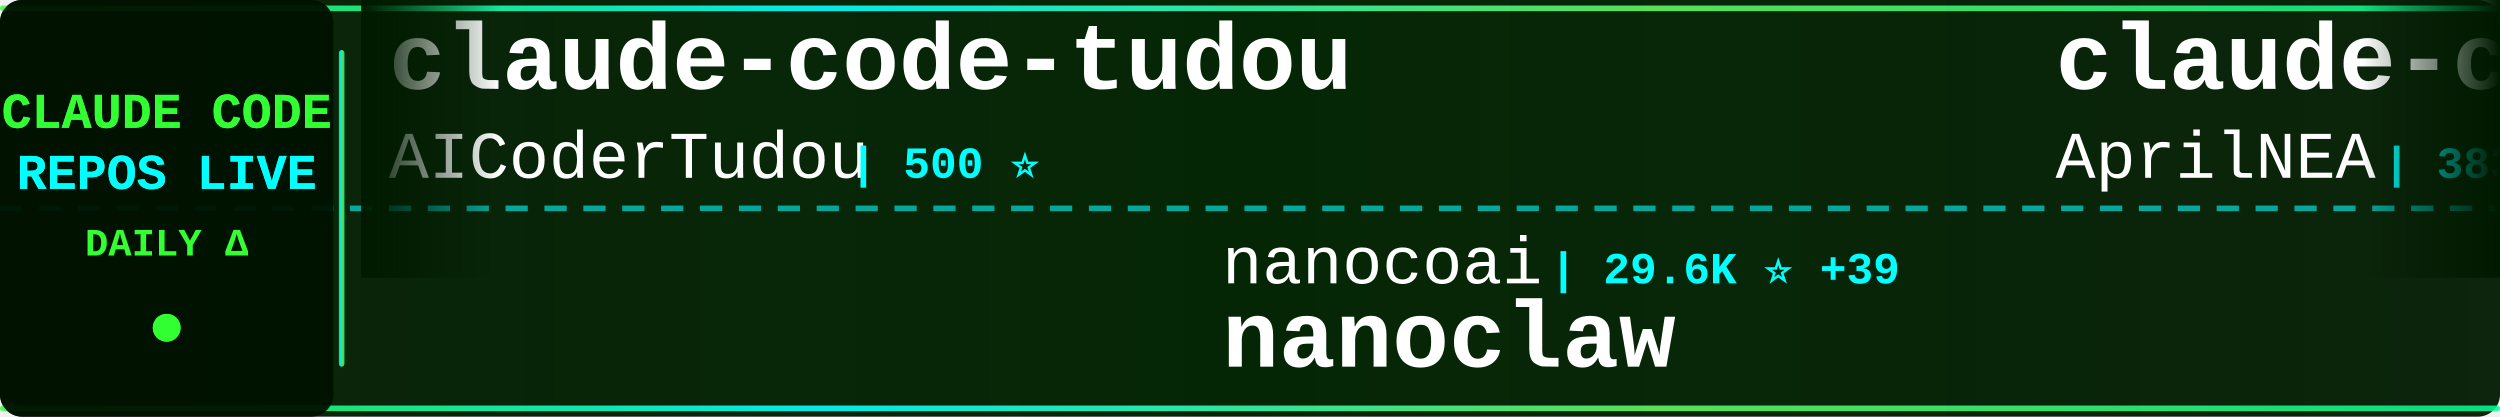
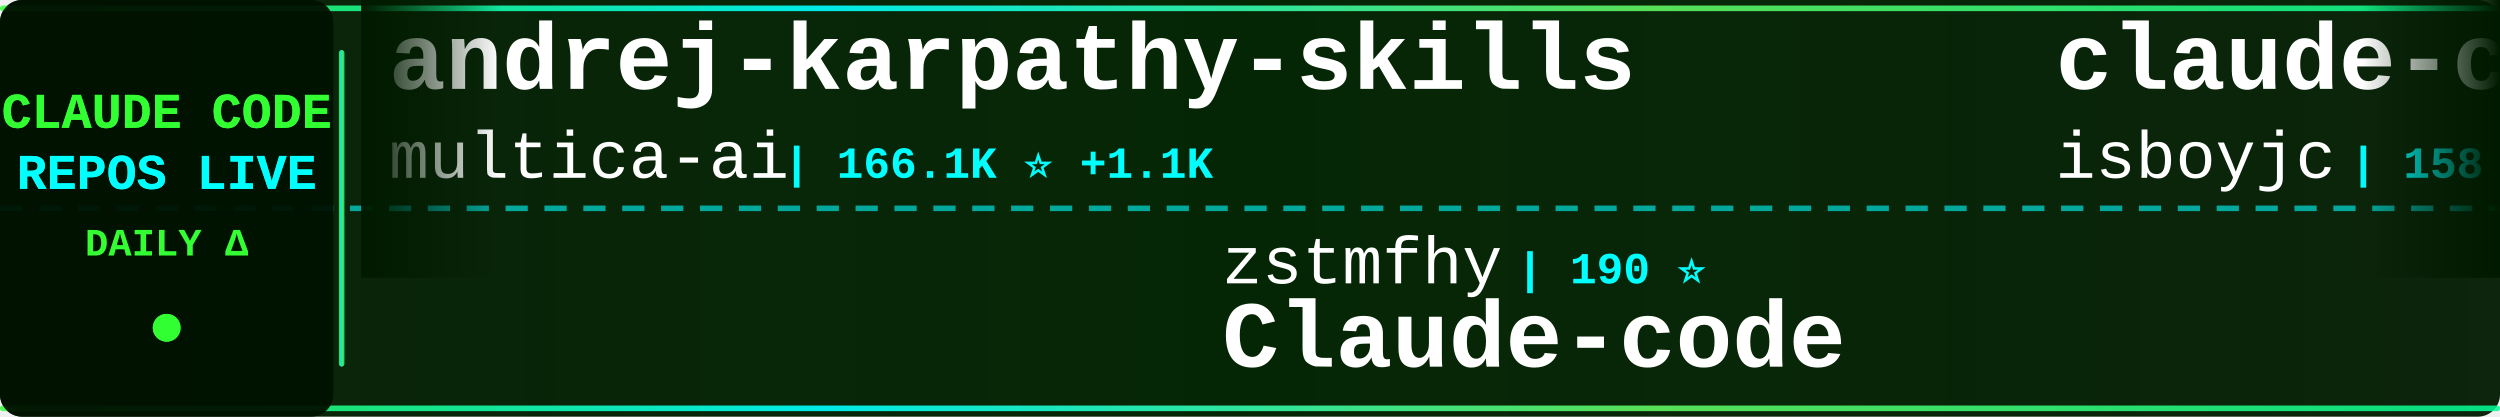
<svg xmlns="http://www.w3.org/2000/svg" width="900" height="150">
  <defs>
    <linearGradient id="tickerBg" x1="0%" y1="0%" x2="100%" y2="0%">
      <stop offset="0%" style="stop-color:#001a00;stop-opacity:0.95" />
      <stop offset="50%" style="stop-color:#002200;stop-opacity:0.98" />
      <stop offset="100%" style="stop-color:#001a00;stop-opacity:0.95" />
    </linearGradient>
    <linearGradient id="borderGrad" x1="0%" y1="0%" x2="100%" y2="0%">
      <stop offset="0%" style="stop-color:#33ff33;stop-opacity:0.85">
        <animate attributeName="stop-opacity" values="0.85;1;0.85" dur="2s" repeatCount="indefinite" />
      </stop>
      <stop offset="33%" style="stop-color:#00ffff;stop-opacity:0.9">
        <animate attributeName="stop-opacity" values="0.9;1;0.9" dur="2.2s" repeatCount="indefinite" />
      </stop>
      <stop offset="66%" style="stop-color:#66ff66;stop-opacity:0.85">
        <animate attributeName="stop-opacity" values="0.85;1;0.85" dur="1.8s" repeatCount="indefinite" />
      </stop>
      <stop offset="100%" style="stop-color:#00ff99;stop-opacity:0.85">
        <animate attributeName="stop-opacity" values="0.85;1;0.85" dur="2s" repeatCount="indefinite" />
      </stop>
    </linearGradient>
    <filter id="textGlow">
      <feGaussianBlur stdDeviation="0.1" result="coloredBlur" />
      <feMerge>
        <feMergeNode in="coloredBlur" />
        <feMergeNode in="SourceGraphic" />
      </feMerge>
    </filter>
    <filter id="metricGlow">
      <feGaussianBlur stdDeviation="0.2" result="coloredBlur" />
      <feMerge>
        <feMergeNode in="coloredBlur" />
        <feMergeNode in="SourceGraphic" />
      </feMerge>
    </filter>
    <linearGradient id="leftFade" x1="0%" y1="0%" x2="100%" y2="0%">
      <stop offset="0%" style="stop-color:#001a00;stop-opacity:1" />
      <stop offset="100%" style="stop-color:#001a00;stop-opacity:0" />
    </linearGradient>
    <linearGradient id="rightFade" x1="0%" y1="0%" x2="100%" y2="0%">
      <stop offset="0%" style="stop-color:#001a00;stop-opacity:0" />
      <stop offset="100%" style="stop-color:#001a00;stop-opacity:1" />
    </linearGradient>
  </defs>
  <rect width="900" height="150" fill="url(#tickerBg)" rx="8" />
  <rect x="0" y="2" width="900" height="2" fill="url(#borderGrad)" rx="1" />
  <rect x="0" y="146" width="900" height="2" fill="url(#borderGrad)" rx="1" />
  <line x1="0" y1="75" x2="900" y2="75" stroke="#00ffff" stroke-width="2" stroke-dasharray="8 6" opacity="0.6" />
  <rect x="0" y="0" width="120" height="150" fill="#001100" opacity="0.95" rx="8" />
  <text x="60" y="46" font-family="'Courier New', monospace" font-size="18" font-weight="bold" fill="#33ff33" text-anchor="middle" filter="url(#textGlow)">
    CLAUDE CODE
  </text>
  <text x="60" y="68" font-family="'Courier New', monospace" font-size="18" font-weight="bold" fill="#00ffff" text-anchor="middle" filter="url(#textGlow)">
    REPOS LIVE
  </text>
  <text x="60" y="92" font-family="'Courier New', monospace" font-size="14" font-weight="bold" fill="#33ff33" text-anchor="middle">
    DAILY Δ
  </text>
  <circle cx="60" cy="118" r="5" fill="#33ff33" filter="url(#metricGlow)">
    <animate attributeName="r" values="4;6;4" dur="1.5s" repeatCount="indefinite" />
    <animate attributeName="opacity" values="0.6;1;0.6" dur="1.5s" repeatCount="indefinite" />
  </circle>
  <rect x="122" y="18" width="2" height="114" fill="url(#borderGrad)" rx="1" />
  <clipPath id="tickerClip">
    <rect x="130" y="0" width="770" height="150" />
  </clipPath>
  <g clip-path="url(#tickerClip)">
    <g id="tickerItems">
      <animateTransform attributeName="transform" attributeType="XML" type="translate" from="0 0" to="-3000 0" dur="54s" repeatCount="indefinite" />
      <g transform="translate(0, 0)">
-         <text x="140" y="32" font-family="'Courier New', monospace" font-size="34" font-weight="bold" fill="#ffffff">claude-code-tudou</text>
-         <text x="140" y="64" font-family="'Courier New', monospace" font-size="24" font-weight="normal" fill="#ffffff" opacity="1.0">AICoderTudou</text>
-         <text x="306" y="64" font-family="'Courier New', monospace" font-size="16" font-weight="bold" fill="#00ffff"> | 500 ⭐</text>
+         <text x="140" y="32" font-family="'Courier New', monospace" font-size="34" font-weight="bold" fill="#ffffff">andrej-karpathy-skills</text>
+         <text x="140" y="64" font-family="'Courier New', monospace" font-size="24" font-weight="normal" fill="#ffffff" opacity="1.0">multica-ai</text>
+         <text x="282" y="64" font-family="'Courier New', monospace" font-size="16" font-weight="bold" fill="#00ffff"> | 166.1K ⭐ +1.1K</text>
      </g>
      <g transform="translate(300, 0)">
-         <text x="140" y="102" font-family="'Courier New', monospace" font-size="24" font-weight="normal" fill="#ffffff" opacity="1.0">nanocoai</text>
-         <text x="258" y="102" font-family="'Courier New', monospace" font-size="16" font-weight="bold" fill="#00ffff"> | 29.6K ⭐ +39</text>
-         <text x="140" y="132" font-family="'Courier New', monospace" font-size="34" font-weight="bold" fill="#ffffff">nanoclaw</text>
+         <text x="140" y="102" font-family="'Courier New', monospace" font-size="24" font-weight="normal" fill="#ffffff" opacity="1.0">zstmfhy</text>
+         <text x="246" y="102" font-family="'Courier New', monospace" font-size="16" font-weight="bold" fill="#00ffff"> | 190 ⭐</text>
+         <text x="140" y="132" font-family="'Courier New', monospace" font-size="34" font-weight="bold" fill="#ffffff">Claude-code</text>
      </g>
      <g transform="translate(600, 0)">
-         <text x="140" y="32" font-family="'Courier New', monospace" font-size="34" font-weight="bold" fill="#ffffff">claude-code-source</text>
-         <text x="140" y="64" font-family="'Courier New', monospace" font-size="24" font-weight="normal" fill="#ffffff" opacity="1.0">AprilNEA</text>
-         <text x="258" y="64" font-family="'Courier New', monospace" font-size="16" font-weight="bold" fill="#00ffff"> | 383 ⭐</text>
+         <text x="140" y="32" font-family="'Courier New', monospace" font-size="34" font-weight="bold" fill="#ffffff">claude-code</text>
+         <text x="140" y="64" font-family="'Courier New', monospace" font-size="24" font-weight="normal" fill="#ffffff" opacity="1.0">isboyjc</text>
+         <text x="246" y="64" font-family="'Courier New', monospace" font-size="16" font-weight="bold" fill="#00ffff"> | 158 ⭐ +1</text>
      </g>
      <g transform="translate(900, 0)">
-         <text x="140" y="102" font-family="'Courier New', monospace" font-size="24" font-weight="normal" fill="#ffffff" opacity="1.0">Cranot</text>
-         <text x="234" y="102" font-family="'Courier New', monospace" font-size="16" font-weight="bold" fill="#00ffff"> | 2.8K ⭐ +3</text>
-         <text x="140" y="132" font-family="'Courier New', monospace" font-size="34" font-weight="bold" fill="#ffffff">claude-code-guide</text>
+         <text x="140" y="102" font-family="'Courier New', monospace" font-size="24" font-weight="normal" fill="#ffffff" opacity="1.0">Hyper66666</text>
+         <text x="282" y="102" font-family="'Courier New', monospace" font-size="16" font-weight="bold" fill="#00ffff"> | 215 ⭐</text>
+         <text x="140" y="132" font-family="'Courier New', monospace" font-size="34" font-weight="bold" fill="#ffffff">claude-code-sourcemap</text>
      </g>
      <g transform="translate(1200, 0)">
-         <text x="140" y="32" font-family="'Courier New', monospace" font-size="34" font-weight="bold" fill="#ffffff">Auto-claude-code-researc...</text>
-         <text x="140" y="64" font-family="'Courier New', monospace" font-size="24" font-weight="normal" fill="#ffffff" opacity="1.0">wanshuiyin</text>
-         <text x="282" y="64" font-family="'Courier New', monospace" font-size="16" font-weight="bold" fill="#00ffff"> | 11.2K ⭐ +66</text>
+         <text x="140" y="32" font-family="'Courier New', monospace" font-size="34" font-weight="bold" fill="#ffffff">CLIProxyAPI</text>
+         <text x="140" y="64" font-family="'Courier New', monospace" font-size="24" font-weight="normal" fill="#ffffff" opacity="1.0">router-for-me</text>
+         <text x="318" y="64" font-family="'Courier New', monospace" font-size="16" font-weight="bold" fill="#00ffff"> | 35.8K ⭐ +148</text>
      </g>
      <g transform="translate(1500, 0)">
-         <text x="140" y="102" font-family="'Courier New', monospace" font-size="24" font-weight="normal" fill="#ffffff" opacity="1.0">codeaashu</text>
-         <text x="270" y="102" font-family="'Courier New', monospace" font-size="16" font-weight="bold" fill="#00ffff"> | 2.8K ⭐ +12</text>
-         <text x="140" y="132" font-family="'Courier New', monospace" font-size="34" font-weight="bold" fill="#ffffff">claude-code</text>
+         <text x="140" y="102" font-family="'Courier New', monospace" font-size="24" font-weight="normal" fill="#ffffff" opacity="1.0">pengchengneo</text>
+         <text x="306" y="102" font-family="'Courier New', monospace" font-size="16" font-weight="bold" fill="#00ffff"> | 1.4K ⭐ +3</text>
+         <text x="140" y="132" font-family="'Courier New', monospace" font-size="34" font-weight="bold" fill="#ffffff">Claude-Code</text>
      </g>
      <g transform="translate(1800, 0)">
-         <text x="140" y="32" font-family="'Courier New', monospace" font-size="34" font-weight="bold" fill="#ffffff">claude-code-hooks-master...</text>
-         <text x="140" y="64" font-family="'Courier New', monospace" font-size="24" font-weight="normal" fill="#ffffff" opacity="1.0">disler</text>
-         <text x="234" y="64" font-family="'Courier New', monospace" font-size="16" font-weight="bold" fill="#00ffff"> | 3.7K ⭐ +4</text>
+         <text x="140" y="32" font-family="'Courier New', monospace" font-size="34" font-weight="bold" fill="#ffffff">claude-code-sourcemap</text>
+         <text x="140" y="64" font-family="'Courier New', monospace" font-size="24" font-weight="normal" fill="#ffffff" opacity="1.0">ChinaSiro</text>
+         <text x="270" y="64" font-family="'Courier New', monospace" font-size="16" font-weight="bold" fill="#00ffff"> | 9.3K ⭐ +5</text>
      </g>
      <g transform="translate(2100, 0)">
-         <text x="140" y="102" font-family="'Courier New', monospace" font-size="24" font-weight="normal" fill="#ffffff" opacity="1.0">rohitg00</text>
-         <text x="258" y="102" font-family="'Courier New', monospace" font-size="16" font-weight="bold" fill="#00ffff"> | 1.9K ⭐ +11</text>
-         <text x="140" y="132" font-family="'Courier New', monospace" font-size="34" font-weight="bold" fill="#ffffff">awesome-claude-code-tool...</text>
+         <text x="140" y="102" font-family="'Courier New', monospace" font-size="24" font-weight="normal" fill="#ffffff" opacity="1.0">shanraisshan</text>
+         <text x="306" y="102" font-family="'Courier New', monospace" font-size="16" font-weight="bold" fill="#00ffff"> | 56.1K ⭐ +186</text>
+         <text x="140" y="132" font-family="'Courier New', monospace" font-size="34" font-weight="bold" fill="#ffffff">claude-code-best-practic...</text>
      </g>
      <g transform="translate(2400, 0)">
-         <text x="140" y="32" font-family="'Courier New', monospace" font-size="34" font-weight="bold" fill="#ffffff">awesome-claude-code-suba...</text>
-         <text x="140" y="64" font-family="'Courier New', monospace" font-size="24" font-weight="normal" fill="#ffffff" opacity="1.0">VoltAgent</text>
-         <text x="270" y="64" font-family="'Courier New', monospace" font-size="16" font-weight="bold" fill="#00ffff"> | 21.1K ⭐ +61</text>
+         <text x="140" y="32" font-family="'Courier New', monospace" font-size="34" font-weight="bold" fill="#ffffff">claude-code</text>
+         <text x="140" y="64" font-family="'Courier New', monospace" font-size="24" font-weight="normal" fill="#ffffff" opacity="1.0">lowcortisolprogrammer</text>
+         <text x="414" y="64" font-family="'Courier New', monospace" font-size="16" font-weight="bold" fill="#00ffff"> | 172 ⭐</text>
      </g>
      <g transform="translate(2700, 0)">
-         <text x="140" y="102" font-family="'Courier New', monospace" font-size="24" font-weight="normal" fill="#ffffff" opacity="1.0">KPR111</text>
-         <text x="234" y="102" font-family="'Courier New', monospace" font-size="16" font-weight="bold" fill="#00ffff"> | 18 ⭐</text>
-         <text x="140" y="132" font-family="'Courier New', monospace" font-size="34" font-weight="bold" fill="#ffffff">Claude-Code</text>
+         <text x="140" y="102" font-family="'Courier New', monospace" font-size="24" font-weight="normal" fill="#ffffff" opacity="1.0">wanshuiyin</text>
+         <text x="282" y="102" font-family="'Courier New', monospace" font-size="16" font-weight="bold" fill="#00ffff"> | 11.2K ⭐ +60</text>
+         <text x="140" y="132" font-family="'Courier New', monospace" font-size="34" font-weight="bold" fill="#ffffff">Auto-claude-code-researc...</text>
      </g>
      <g transform="translate(3000, 0)">
-         <text x="140" y="32" font-family="'Courier New', monospace" font-size="34" font-weight="bold" fill="#ffffff">claude-code-tudou</text>
-         <text x="140" y="64" font-family="'Courier New', monospace" font-size="24" font-weight="normal" fill="#ffffff" opacity="1.0">AICoderTudou</text>
-         <text x="306" y="64" font-family="'Courier New', monospace" font-size="16" font-weight="bold" fill="#00ffff"> | 500 ⭐</text>
+         <text x="140" y="32" font-family="'Courier New', monospace" font-size="34" font-weight="bold" fill="#ffffff">andrej-karpathy-skills</text>
+         <text x="140" y="64" font-family="'Courier New', monospace" font-size="24" font-weight="normal" fill="#ffffff" opacity="1.0">multica-ai</text>
+         <text x="282" y="64" font-family="'Courier New', monospace" font-size="16" font-weight="bold" fill="#00ffff"> | 166.1K ⭐ +1.1K</text>
      </g>
      <g transform="translate(3300, 0)">
-         <text x="140" y="102" font-family="'Courier New', monospace" font-size="24" font-weight="normal" fill="#ffffff" opacity="1.0">nanocoai</text>
-         <text x="258" y="102" font-family="'Courier New', monospace" font-size="16" font-weight="bold" fill="#00ffff"> | 29.6K ⭐ +39</text>
-         <text x="140" y="132" font-family="'Courier New', monospace" font-size="34" font-weight="bold" fill="#ffffff">nanoclaw</text>
+         <text x="140" y="102" font-family="'Courier New', monospace" font-size="24" font-weight="normal" fill="#ffffff" opacity="1.0">zstmfhy</text>
+         <text x="246" y="102" font-family="'Courier New', monospace" font-size="16" font-weight="bold" fill="#00ffff"> | 190 ⭐</text>
+         <text x="140" y="132" font-family="'Courier New', monospace" font-size="34" font-weight="bold" fill="#ffffff">Claude-code</text>
      </g>
      <g transform="translate(3600, 0)">
-         <text x="140" y="32" font-family="'Courier New', monospace" font-size="34" font-weight="bold" fill="#ffffff">claude-code-source</text>
-         <text x="140" y="64" font-family="'Courier New', monospace" font-size="24" font-weight="normal" fill="#ffffff" opacity="1.0">AprilNEA</text>
-         <text x="258" y="64" font-family="'Courier New', monospace" font-size="16" font-weight="bold" fill="#00ffff"> | 383 ⭐</text>
+         <text x="140" y="32" font-family="'Courier New', monospace" font-size="34" font-weight="bold" fill="#ffffff">claude-code</text>
+         <text x="140" y="64" font-family="'Courier New', monospace" font-size="24" font-weight="normal" fill="#ffffff" opacity="1.0">isboyjc</text>
+         <text x="246" y="64" font-family="'Courier New', monospace" font-size="16" font-weight="bold" fill="#00ffff"> | 158 ⭐ +1</text>
      </g>
      <g transform="translate(3900, 0)">
-         <text x="140" y="102" font-family="'Courier New', monospace" font-size="24" font-weight="normal" fill="#ffffff" opacity="1.0">Cranot</text>
-         <text x="234" y="102" font-family="'Courier New', monospace" font-size="16" font-weight="bold" fill="#00ffff"> | 2.8K ⭐ +3</text>
-         <text x="140" y="132" font-family="'Courier New', monospace" font-size="34" font-weight="bold" fill="#ffffff">claude-code-guide</text>
+         <text x="140" y="102" font-family="'Courier New', monospace" font-size="24" font-weight="normal" fill="#ffffff" opacity="1.0">Hyper66666</text>
+         <text x="282" y="102" font-family="'Courier New', monospace" font-size="16" font-weight="bold" fill="#00ffff"> | 215 ⭐</text>
+         <text x="140" y="132" font-family="'Courier New', monospace" font-size="34" font-weight="bold" fill="#ffffff">claude-code-sourcemap</text>
      </g>
    </g>
  </g>
  <rect x="130" y="0" width="50" height="100" fill="url(#leftFade)" />
  <rect x="850" y="0" width="50" height="100" fill="url(#rightFade)" />
</svg>
